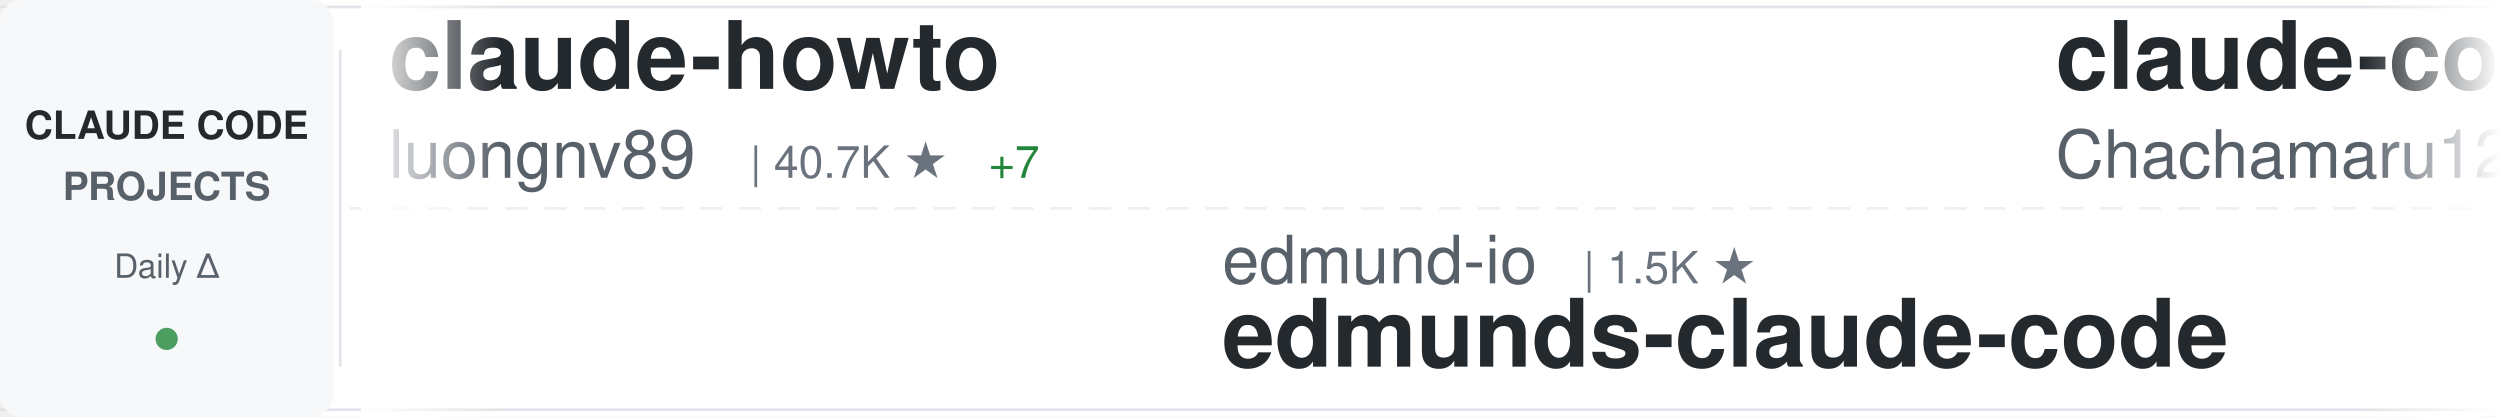
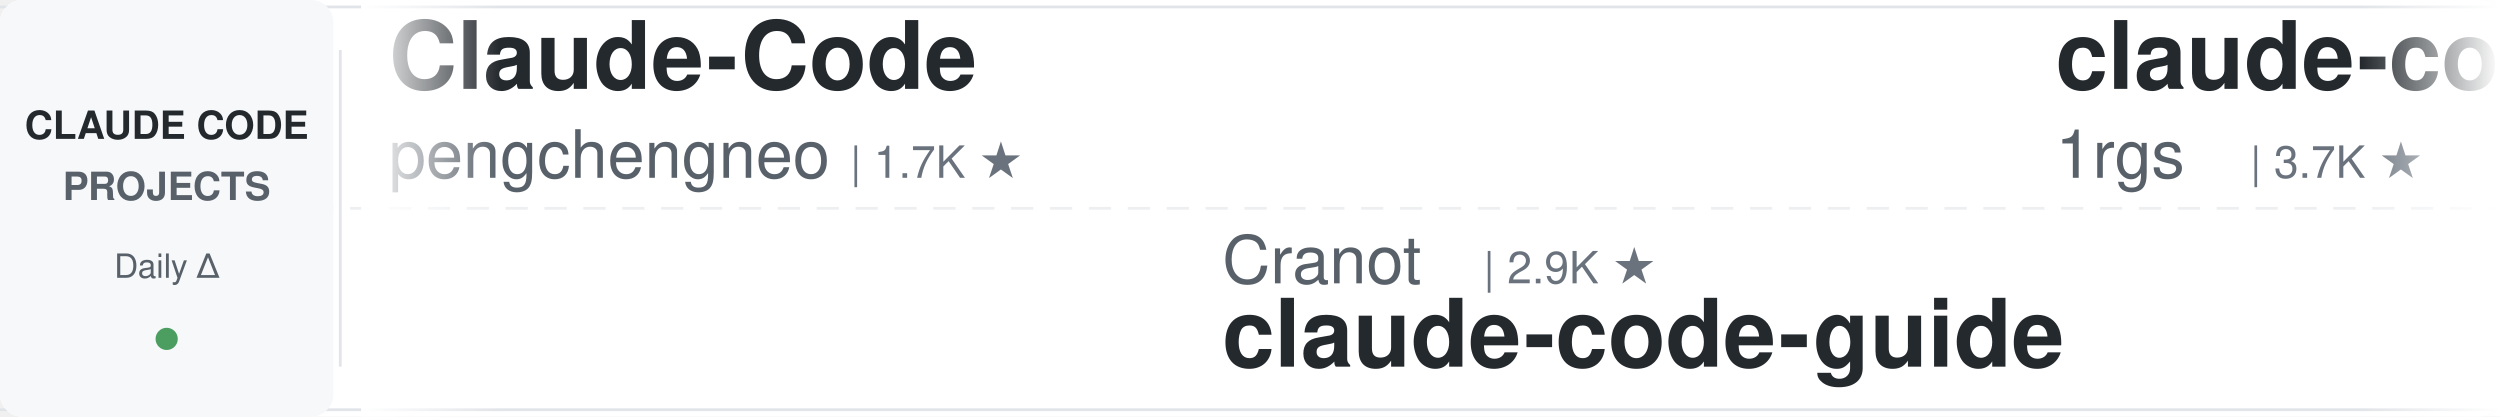
<svg xmlns="http://www.w3.org/2000/svg" width="900" height="150">
  <defs>
    <linearGradient id="awesomeLeftFade" x1="0%" y1="0%" x2="100%" y2="0%">
      <stop offset="0%" style="stop-color:#ffffff;stop-opacity:1" />
      <stop offset="100%" style="stop-color:#ffffff;stop-opacity:0" />
    </linearGradient>
    <linearGradient id="awesomeRightFade" x1="0%" y1="0%" x2="100%" y2="0%">
      <stop offset="0%" style="stop-color:#ffffff;stop-opacity:0" />
      <stop offset="100%" style="stop-color:#ffffff;stop-opacity:1" />
    </linearGradient>
  </defs>
  <rect width="900" height="150" fill="#ffffff" rx="8" />
  <rect x="0" y="2" width="900" height="1" fill="#e1e4e8" />
  <rect x="0" y="147" width="900" height="1" fill="#e1e4e8" />
  <line x1="0" y1="75" x2="900" y2="75" stroke="#e1e4e8" stroke-width="1" stroke-dasharray="8 6" opacity="0.6" />
  <rect x="0" y="0" width="120" height="150" fill="#f6f8fa" rx="8" />
  <text x="60" y="50" font-family="-apple-system, BlinkMacSystemFont, 'Segoe UI', Helvetica, Arial, sans-serif" font-size="14" font-weight="600" fill="#24292e" text-anchor="middle">CLAUDE CODE</text>
  <text x="60" y="72" font-family="-apple-system, BlinkMacSystemFont, 'Segoe UI', Helvetica, Arial, sans-serif" font-size="14" font-weight="600" fill="#586069" text-anchor="middle">PROJECTS</text>
  <text x="60" y="100" font-family="-apple-system, BlinkMacSystemFont, 'Segoe UI', Helvetica, Arial, sans-serif" font-size="12" font-weight="500" fill="#586069" text-anchor="middle">Daily Δ</text>
  <circle cx="60" cy="122" r="4" fill="#22863a" opacity="0.8" />
  <rect x="122" y="18" width="1" height="114" fill="#e1e4e8" />
  <clipPath id="awesomeTickerClip">
    <rect x="130" y="0" width="770" height="150" />
  </clipPath>
  <g clip-path="url(#awesomeTickerClip)">
    <g id="awesomeTickerItems">
      <animateTransform attributeName="transform" attributeType="XML" type="translate" from="0 0" to="-3000 0" dur="54s" repeatCount="indefinite" />
      <g transform="translate(0, 0)">
-         <text x="140" y="32" font-family="-apple-system, BlinkMacSystemFont, 'Segoe UI', Helvetica, Arial, sans-serif" font-size="34" font-weight="600" fill="#24292e">claude-howto</text>
-         <text x="140" y="64" font-family="-apple-system, BlinkMacSystemFont, 'Segoe UI', Helvetica, Arial, sans-serif" font-size="24" font-weight="400" fill="#586069">luongnv89</text>
-         <text x="270" y="64" font-family="-apple-system, BlinkMacSystemFont, 'Segoe UI', Helvetica, Arial, sans-serif" font-size="16" font-weight="500" fill="#6a737d">| 40.7K ★</text>
-         <text x="356" y="64" font-family="-apple-system, BlinkMacSystemFont, 'Segoe UI', Helvetica, Arial, sans-serif" font-size="16" font-weight="500" fill="#22863a"> +7</text>
+         <text x="140" y="32" font-family="-apple-system, BlinkMacSystemFont, 'Segoe UI', Helvetica, Arial, sans-serif" font-size="34" font-weight="600" fill="#24292e">Claude-Code</text>
+         <text x="140" y="64" font-family="-apple-system, BlinkMacSystemFont, 'Segoe UI', Helvetica, Arial, sans-serif" font-size="24" font-weight="400" fill="#586069">pengchengneo</text>
+         <text x="306" y="64" font-family="-apple-system, BlinkMacSystemFont, 'Segoe UI', Helvetica, Arial, sans-serif" font-size="16" font-weight="500" fill="#6a737d">| 1.7K ★</text>
      </g>
      <g transform="translate(300, 0)">
-         <text x="140" y="102" font-family="-apple-system, BlinkMacSystemFont, 'Segoe UI', Helvetica, Arial, sans-serif" font-size="24" font-weight="400" fill="#586069">edmund-io</text>
-         <text x="270" y="102" font-family="-apple-system, BlinkMacSystemFont, 'Segoe UI', Helvetica, Arial, sans-serif" font-size="16" font-weight="500" fill="#6a737d">| 1.5K ★</text>
-         <text x="140" y="132" font-family="-apple-system, BlinkMacSystemFont, 'Segoe UI', Helvetica, Arial, sans-serif" font-size="34" font-weight="600" fill="#24292e">edmunds-claude-code</text>
+         <text x="140" y="102" font-family="-apple-system, BlinkMacSystemFont, 'Segoe UI', Helvetica, Arial, sans-serif" font-size="24" font-weight="400" fill="#586069">Cranot</text>
+         <text x="234" y="102" font-family="-apple-system, BlinkMacSystemFont, 'Segoe UI', Helvetica, Arial, sans-serif" font-size="16" font-weight="500" fill="#6a737d">| 2.9K ★</text>
+         <text x="140" y="132" font-family="-apple-system, BlinkMacSystemFont, 'Segoe UI', Helvetica, Arial, sans-serif" font-size="34" font-weight="600" fill="#24292e">claude-code-guide</text>
      </g>
      <g transform="translate(600, 0)">
-         <text x="140" y="32" font-family="-apple-system, BlinkMacSystemFont, 'Segoe UI', Helvetica, Arial, sans-serif" font-size="34" font-weight="600" fill="#24292e">claude-code-harness</text>
-         <text x="140" y="64" font-family="-apple-system, BlinkMacSystemFont, 'Segoe UI', Helvetica, Arial, sans-serif" font-size="24" font-weight="400" fill="#586069">Chachamaru127</text>
-         <text x="318" y="64" font-family="-apple-system, BlinkMacSystemFont, 'Segoe UI', Helvetica, Arial, sans-serif" font-size="16" font-weight="500" fill="#6a737d">| 3.0K ★</text>
+         <text x="140" y="32" font-family="-apple-system, BlinkMacSystemFont, 'Segoe UI', Helvetica, Arial, sans-serif" font-size="34" font-weight="600" fill="#24292e">claude-code-proxy</text>
+         <text x="140" y="64" font-family="-apple-system, BlinkMacSystemFont, 'Segoe UI', Helvetica, Arial, sans-serif" font-size="24" font-weight="400" fill="#586069">1rgs</text>
+         <text x="210" y="64" font-family="-apple-system, BlinkMacSystemFont, 'Segoe UI', Helvetica, Arial, sans-serif" font-size="16" font-weight="500" fill="#6a737d">| 3.7K ★</text>
      </g>
      <g transform="translate(900, 0)">
-         <text x="140" y="102" font-family="-apple-system, BlinkMacSystemFont, 'Segoe UI', Helvetica, Arial, sans-serif" font-size="24" font-weight="400" fill="#586069">freestylefly</text>
-         <text x="306" y="102" font-family="-apple-system, BlinkMacSystemFont, 'Segoe UI', Helvetica, Arial, sans-serif" font-size="16" font-weight="500" fill="#6a737d">| 128 ★</text>
-         <text x="140" y="132" font-family="-apple-system, BlinkMacSystemFont, 'Segoe UI', Helvetica, Arial, sans-serif" font-size="34" font-weight="600" fill="#24292e">claude-code</text>
+         <text x="140" y="102" font-family="-apple-system, BlinkMacSystemFont, 'Segoe UI', Helvetica, Arial, sans-serif" font-size="24" font-weight="400" fill="#586069">simonw</text>
+         <text x="234" y="102" font-family="-apple-system, BlinkMacSystemFont, 'Segoe UI', Helvetica, Arial, sans-serif" font-size="16" font-weight="500" fill="#6a737d">| 1.6K ★</text>
+         <text x="140" y="132" font-family="-apple-system, BlinkMacSystemFont, 'Segoe UI', Helvetica, Arial, sans-serif" font-size="34" font-weight="600" fill="#24292e">claude-code-transcripts</text>
      </g>
      <g transform="translate(1200, 0)">
-         <text x="140" y="32" font-family="-apple-system, BlinkMacSystemFont, 'Segoe UI', Helvetica, Arial, sans-serif" font-size="34" font-weight="600" fill="#24292e">claude-code-spec-workflo...</text>
-         <text x="140" y="64" font-family="-apple-system, BlinkMacSystemFont, 'Segoe UI', Helvetica, Arial, sans-serif" font-size="24" font-weight="400" fill="#586069">Pimzino</text>
-         <text x="246" y="64" font-family="-apple-system, BlinkMacSystemFont, 'Segoe UI', Helvetica, Arial, sans-serif" font-size="16" font-weight="500" fill="#6a737d">| 3.8K ★</text>
-         <text x="323" y="64" font-family="-apple-system, BlinkMacSystemFont, 'Segoe UI', Helvetica, Arial, sans-serif" font-size="16" font-weight="500" fill="#22863a"> +1</text>
+         <text x="140" y="32" font-family="-apple-system, BlinkMacSystemFont, 'Segoe UI', Helvetica, Arial, sans-serif" font-size="34" font-weight="600" fill="#24292e">awesome-claude-code-suba...</text>
+         <text x="140" y="64" font-family="-apple-system, BlinkMacSystemFont, 'Segoe UI', Helvetica, Arial, sans-serif" font-size="24" font-weight="400" fill="#586069">VoltAgent</text>
+         <text x="270" y="64" font-family="-apple-system, BlinkMacSystemFont, 'Segoe UI', Helvetica, Arial, sans-serif" font-size="16" font-weight="500" fill="#6a737d">| 23.9K ★</text>
+         <text x="356" y="64" font-family="-apple-system, BlinkMacSystemFont, 'Segoe UI', Helvetica, Arial, sans-serif" font-size="16" font-weight="500" fill="#22863a"> +3</text>
      </g>
      <g transform="translate(1500, 0)">
-         <text x="140" y="102" font-family="-apple-system, BlinkMacSystemFont, 'Segoe UI', Helvetica, Arial, sans-serif" font-size="24" font-weight="400" fill="#586069">SeemSeam</text>
-         <text x="258" y="102" font-family="-apple-system, BlinkMacSystemFont, 'Segoe UI', Helvetica, Arial, sans-serif" font-size="16" font-weight="500" fill="#6a737d">| 3.3K ★</text>
-         <text x="335" y="102" font-family="-apple-system, BlinkMacSystemFont, 'Segoe UI', Helvetica, Arial, sans-serif" font-size="16" font-weight="500" fill="#22863a"> +2</text>
-         <text x="140" y="132" font-family="-apple-system, BlinkMacSystemFont, 'Segoe UI', Helvetica, Arial, sans-serif" font-size="34" font-weight="600" fill="#24292e">claude_codex_bridge</text>
+         <text x="140" y="102" font-family="-apple-system, BlinkMacSystemFont, 'Segoe UI', Helvetica, Arial, sans-serif" font-size="24" font-weight="400" fill="#586069">huangserva</text>
+         <text x="282" y="102" font-family="-apple-system, BlinkMacSystemFont, 'Segoe UI', Helvetica, Arial, sans-serif" font-size="16" font-weight="500" fill="#6a737d">| 621 ★</text>
+         <text x="140" y="132" font-family="-apple-system, BlinkMacSystemFont, 'Segoe UI', Helvetica, Arial, sans-serif" font-size="34" font-weight="600" fill="#24292e">claude-code-cli</text>
      </g>
      <g transform="translate(1800, 0)">
-         <text x="140" y="32" font-family="-apple-system, BlinkMacSystemFont, 'Segoe UI', Helvetica, Arial, sans-serif" font-size="34" font-weight="600" fill="#24292e">claude-code-hooks-master...</text>
-         <text x="140" y="64" font-family="-apple-system, BlinkMacSystemFont, 'Segoe UI', Helvetica, Arial, sans-serif" font-size="24" font-weight="400" fill="#586069">disler</text>
-         <text x="234" y="64" font-family="-apple-system, BlinkMacSystemFont, 'Segoe UI', Helvetica, Arial, sans-serif" font-size="16" font-weight="500" fill="#6a737d">| 3.9K ★</text>
-         <text x="311" y="64" font-family="-apple-system, BlinkMacSystemFont, 'Segoe UI', Helvetica, Arial, sans-serif" font-size="16" font-weight="500" fill="#22863a"> +1</text>
+         <text x="140" y="32" font-family="-apple-system, BlinkMacSystemFont, 'Segoe UI', Helvetica, Arial, sans-serif" font-size="34" font-weight="600" fill="#24292e">claude-code</text>
+         <text x="140" y="64" font-family="-apple-system, BlinkMacSystemFont, 'Segoe UI', Helvetica, Arial, sans-serif" font-size="24" font-weight="400" fill="#586069">claude-code-best</text>
+         <text x="354" y="64" font-family="-apple-system, BlinkMacSystemFont, 'Segoe UI', Helvetica, Arial, sans-serif" font-size="16" font-weight="500" fill="#6a737d">| 21.7K ★</text>
+         <text x="440" y="64" font-family="-apple-system, BlinkMacSystemFont, 'Segoe UI', Helvetica, Arial, sans-serif" font-size="16" font-weight="500" fill="#22863a"> +2</text>
      </g>
      <g transform="translate(2100, 0)">
-         <text x="140" y="102" font-family="-apple-system, BlinkMacSystemFont, 'Segoe UI', Helvetica, Arial, sans-serif" font-size="24" font-weight="400" fill="#586069">darcyegb</text>
-         <text x="258" y="102" font-family="-apple-system, BlinkMacSystemFont, 'Segoe UI', Helvetica, Arial, sans-serif" font-size="16" font-weight="500" fill="#6a737d">| 751 ★</text>
-         <text x="140" y="132" font-family="-apple-system, BlinkMacSystemFont, 'Segoe UI', Helvetica, Arial, sans-serif" font-size="34" font-weight="600" fill="#24292e">ClaudeCodeAgents</text>
+         <text x="140" y="102" font-family="-apple-system, BlinkMacSystemFont, 'Segoe UI', Helvetica, Arial, sans-serif" font-size="24" font-weight="400" fill="#586069">777genius</text>
+         <text x="270" y="102" font-family="-apple-system, BlinkMacSystemFont, 'Segoe UI', Helvetica, Arial, sans-serif" font-size="16" font-weight="500" fill="#6a737d">| 923 ★</text>
+         <text x="140" y="132" font-family="-apple-system, BlinkMacSystemFont, 'Segoe UI', Helvetica, Arial, sans-serif" font-size="34" font-weight="600" fill="#24292e">claude-code-source-code</text>
      </g>
      <g transform="translate(2400, 0)">
-         <text x="140" y="32" font-family="-apple-system, BlinkMacSystemFont, 'Segoe UI', Helvetica, Arial, sans-serif" font-size="34" font-weight="600" fill="#24292e">claude-code-source</text>
-         <text x="140" y="64" font-family="-apple-system, BlinkMacSystemFont, 'Segoe UI', Helvetica, Arial, sans-serif" font-size="24" font-weight="400" fill="#586069">JrCx7scC</text>
-         <text x="258" y="64" font-family="-apple-system, BlinkMacSystemFont, 'Segoe UI', Helvetica, Arial, sans-serif" font-size="16" font-weight="500" fill="#6a737d">| 371 ★</text>
+         <text x="140" y="32" font-family="-apple-system, BlinkMacSystemFont, 'Segoe UI', Helvetica, Arial, sans-serif" font-size="34" font-weight="600" fill="#24292e">claude-code-tips</text>
+         <text x="140" y="64" font-family="-apple-system, BlinkMacSystemFont, 'Segoe UI', Helvetica, Arial, sans-serif" font-size="24" font-weight="400" fill="#586069">ykdojo</text>
+         <text x="234" y="64" font-family="-apple-system, BlinkMacSystemFont, 'Segoe UI', Helvetica, Arial, sans-serif" font-size="16" font-weight="500" fill="#6a737d">| 9.5K ★</text>
      </g>
      <g transform="translate(2700, 0)">
-         <text x="140" y="102" font-family="-apple-system, BlinkMacSystemFont, 'Segoe UI', Helvetica, Arial, sans-serif" font-size="24" font-weight="400" fill="#586069">krusemediallc</text>
-         <text x="318" y="102" font-family="-apple-system, BlinkMacSystemFont, 'Segoe UI', Helvetica, Arial, sans-serif" font-size="16" font-weight="500" fill="#6a737d">| 1.1K ★</text>
-         <text x="395" y="102" font-family="-apple-system, BlinkMacSystemFont, 'Segoe UI', Helvetica, Arial, sans-serif" font-size="16" font-weight="500" fill="#22863a"> +1</text>
-         <text x="140" y="132" font-family="-apple-system, BlinkMacSystemFont, 'Segoe UI', Helvetica, Arial, sans-serif" font-size="34" font-weight="600" fill="#24292e">arcads-claude-code</text>
+         <text x="140" y="102" font-family="-apple-system, BlinkMacSystemFont, 'Segoe UI', Helvetica, Arial, sans-serif" font-size="24" font-weight="400" fill="#586069">JrCx7scC</text>
+         <text x="258" y="102" font-family="-apple-system, BlinkMacSystemFont, 'Segoe UI', Helvetica, Arial, sans-serif" font-size="16" font-weight="500" fill="#6a737d">| 371 ★</text>
+         <text x="140" y="132" font-family="-apple-system, BlinkMacSystemFont, 'Segoe UI', Helvetica, Arial, sans-serif" font-size="34" font-weight="600" fill="#24292e">claude-code-source</text>
      </g>
      <g transform="translate(3000, 0)">
-         <text x="140" y="32" font-family="-apple-system, BlinkMacSystemFont, 'Segoe UI', Helvetica, Arial, sans-serif" font-size="34" font-weight="600" fill="#24292e">claude-howto</text>
-         <text x="140" y="64" font-family="-apple-system, BlinkMacSystemFont, 'Segoe UI', Helvetica, Arial, sans-serif" font-size="24" font-weight="400" fill="#586069">luongnv89</text>
-         <text x="270" y="64" font-family="-apple-system, BlinkMacSystemFont, 'Segoe UI', Helvetica, Arial, sans-serif" font-size="16" font-weight="500" fill="#6a737d">| 40.7K ★</text>
-         <text x="356" y="64" font-family="-apple-system, BlinkMacSystemFont, 'Segoe UI', Helvetica, Arial, sans-serif" font-size="16" font-weight="500" fill="#22863a"> +7</text>
+         <text x="140" y="32" font-family="-apple-system, BlinkMacSystemFont, 'Segoe UI', Helvetica, Arial, sans-serif" font-size="34" font-weight="600" fill="#24292e">Claude-Code</text>
+         <text x="140" y="64" font-family="-apple-system, BlinkMacSystemFont, 'Segoe UI', Helvetica, Arial, sans-serif" font-size="24" font-weight="400" fill="#586069">pengchengneo</text>
+         <text x="306" y="64" font-family="-apple-system, BlinkMacSystemFont, 'Segoe UI', Helvetica, Arial, sans-serif" font-size="16" font-weight="500" fill="#6a737d">| 1.7K ★</text>
      </g>
      <g transform="translate(3300, 0)">
-         <text x="140" y="102" font-family="-apple-system, BlinkMacSystemFont, 'Segoe UI', Helvetica, Arial, sans-serif" font-size="24" font-weight="400" fill="#586069">edmund-io</text>
-         <text x="270" y="102" font-family="-apple-system, BlinkMacSystemFont, 'Segoe UI', Helvetica, Arial, sans-serif" font-size="16" font-weight="500" fill="#6a737d">| 1.5K ★</text>
-         <text x="140" y="132" font-family="-apple-system, BlinkMacSystemFont, 'Segoe UI', Helvetica, Arial, sans-serif" font-size="34" font-weight="600" fill="#24292e">edmunds-claude-code</text>
+         <text x="140" y="102" font-family="-apple-system, BlinkMacSystemFont, 'Segoe UI', Helvetica, Arial, sans-serif" font-size="24" font-weight="400" fill="#586069">Cranot</text>
+         <text x="234" y="102" font-family="-apple-system, BlinkMacSystemFont, 'Segoe UI', Helvetica, Arial, sans-serif" font-size="16" font-weight="500" fill="#6a737d">| 2.9K ★</text>
+         <text x="140" y="132" font-family="-apple-system, BlinkMacSystemFont, 'Segoe UI', Helvetica, Arial, sans-serif" font-size="34" font-weight="600" fill="#24292e">claude-code-guide</text>
      </g>
      <g transform="translate(3600, 0)">
-         <text x="140" y="32" font-family="-apple-system, BlinkMacSystemFont, 'Segoe UI', Helvetica, Arial, sans-serif" font-size="34" font-weight="600" fill="#24292e">claude-code-harness</text>
-         <text x="140" y="64" font-family="-apple-system, BlinkMacSystemFont, 'Segoe UI', Helvetica, Arial, sans-serif" font-size="24" font-weight="400" fill="#586069">Chachamaru127</text>
-         <text x="318" y="64" font-family="-apple-system, BlinkMacSystemFont, 'Segoe UI', Helvetica, Arial, sans-serif" font-size="16" font-weight="500" fill="#6a737d">| 3.0K ★</text>
+         <text x="140" y="32" font-family="-apple-system, BlinkMacSystemFont, 'Segoe UI', Helvetica, Arial, sans-serif" font-size="34" font-weight="600" fill="#24292e">claude-code-proxy</text>
+         <text x="140" y="64" font-family="-apple-system, BlinkMacSystemFont, 'Segoe UI', Helvetica, Arial, sans-serif" font-size="24" font-weight="400" fill="#586069">1rgs</text>
+         <text x="210" y="64" font-family="-apple-system, BlinkMacSystemFont, 'Segoe UI', Helvetica, Arial, sans-serif" font-size="16" font-weight="500" fill="#6a737d">| 3.7K ★</text>
      </g>
      <g transform="translate(3900, 0)">
-         <text x="140" y="102" font-family="-apple-system, BlinkMacSystemFont, 'Segoe UI', Helvetica, Arial, sans-serif" font-size="24" font-weight="400" fill="#586069">freestylefly</text>
-         <text x="306" y="102" font-family="-apple-system, BlinkMacSystemFont, 'Segoe UI', Helvetica, Arial, sans-serif" font-size="16" font-weight="500" fill="#6a737d">| 128 ★</text>
-         <text x="140" y="132" font-family="-apple-system, BlinkMacSystemFont, 'Segoe UI', Helvetica, Arial, sans-serif" font-size="34" font-weight="600" fill="#24292e">claude-code</text>
+         <text x="140" y="102" font-family="-apple-system, BlinkMacSystemFont, 'Segoe UI', Helvetica, Arial, sans-serif" font-size="24" font-weight="400" fill="#586069">simonw</text>
+         <text x="234" y="102" font-family="-apple-system, BlinkMacSystemFont, 'Segoe UI', Helvetica, Arial, sans-serif" font-size="16" font-weight="500" fill="#6a737d">| 1.6K ★</text>
+         <text x="140" y="132" font-family="-apple-system, BlinkMacSystemFont, 'Segoe UI', Helvetica, Arial, sans-serif" font-size="34" font-weight="600" fill="#24292e">claude-code-transcripts</text>
      </g>
    </g>
  </g>
  <rect x="130" y="0" width="50" height="150" fill="url(#awesomeLeftFade)" />
  <rect x="850" y="0" width="50" height="150" fill="url(#awesomeRightFade)" />
</svg>
